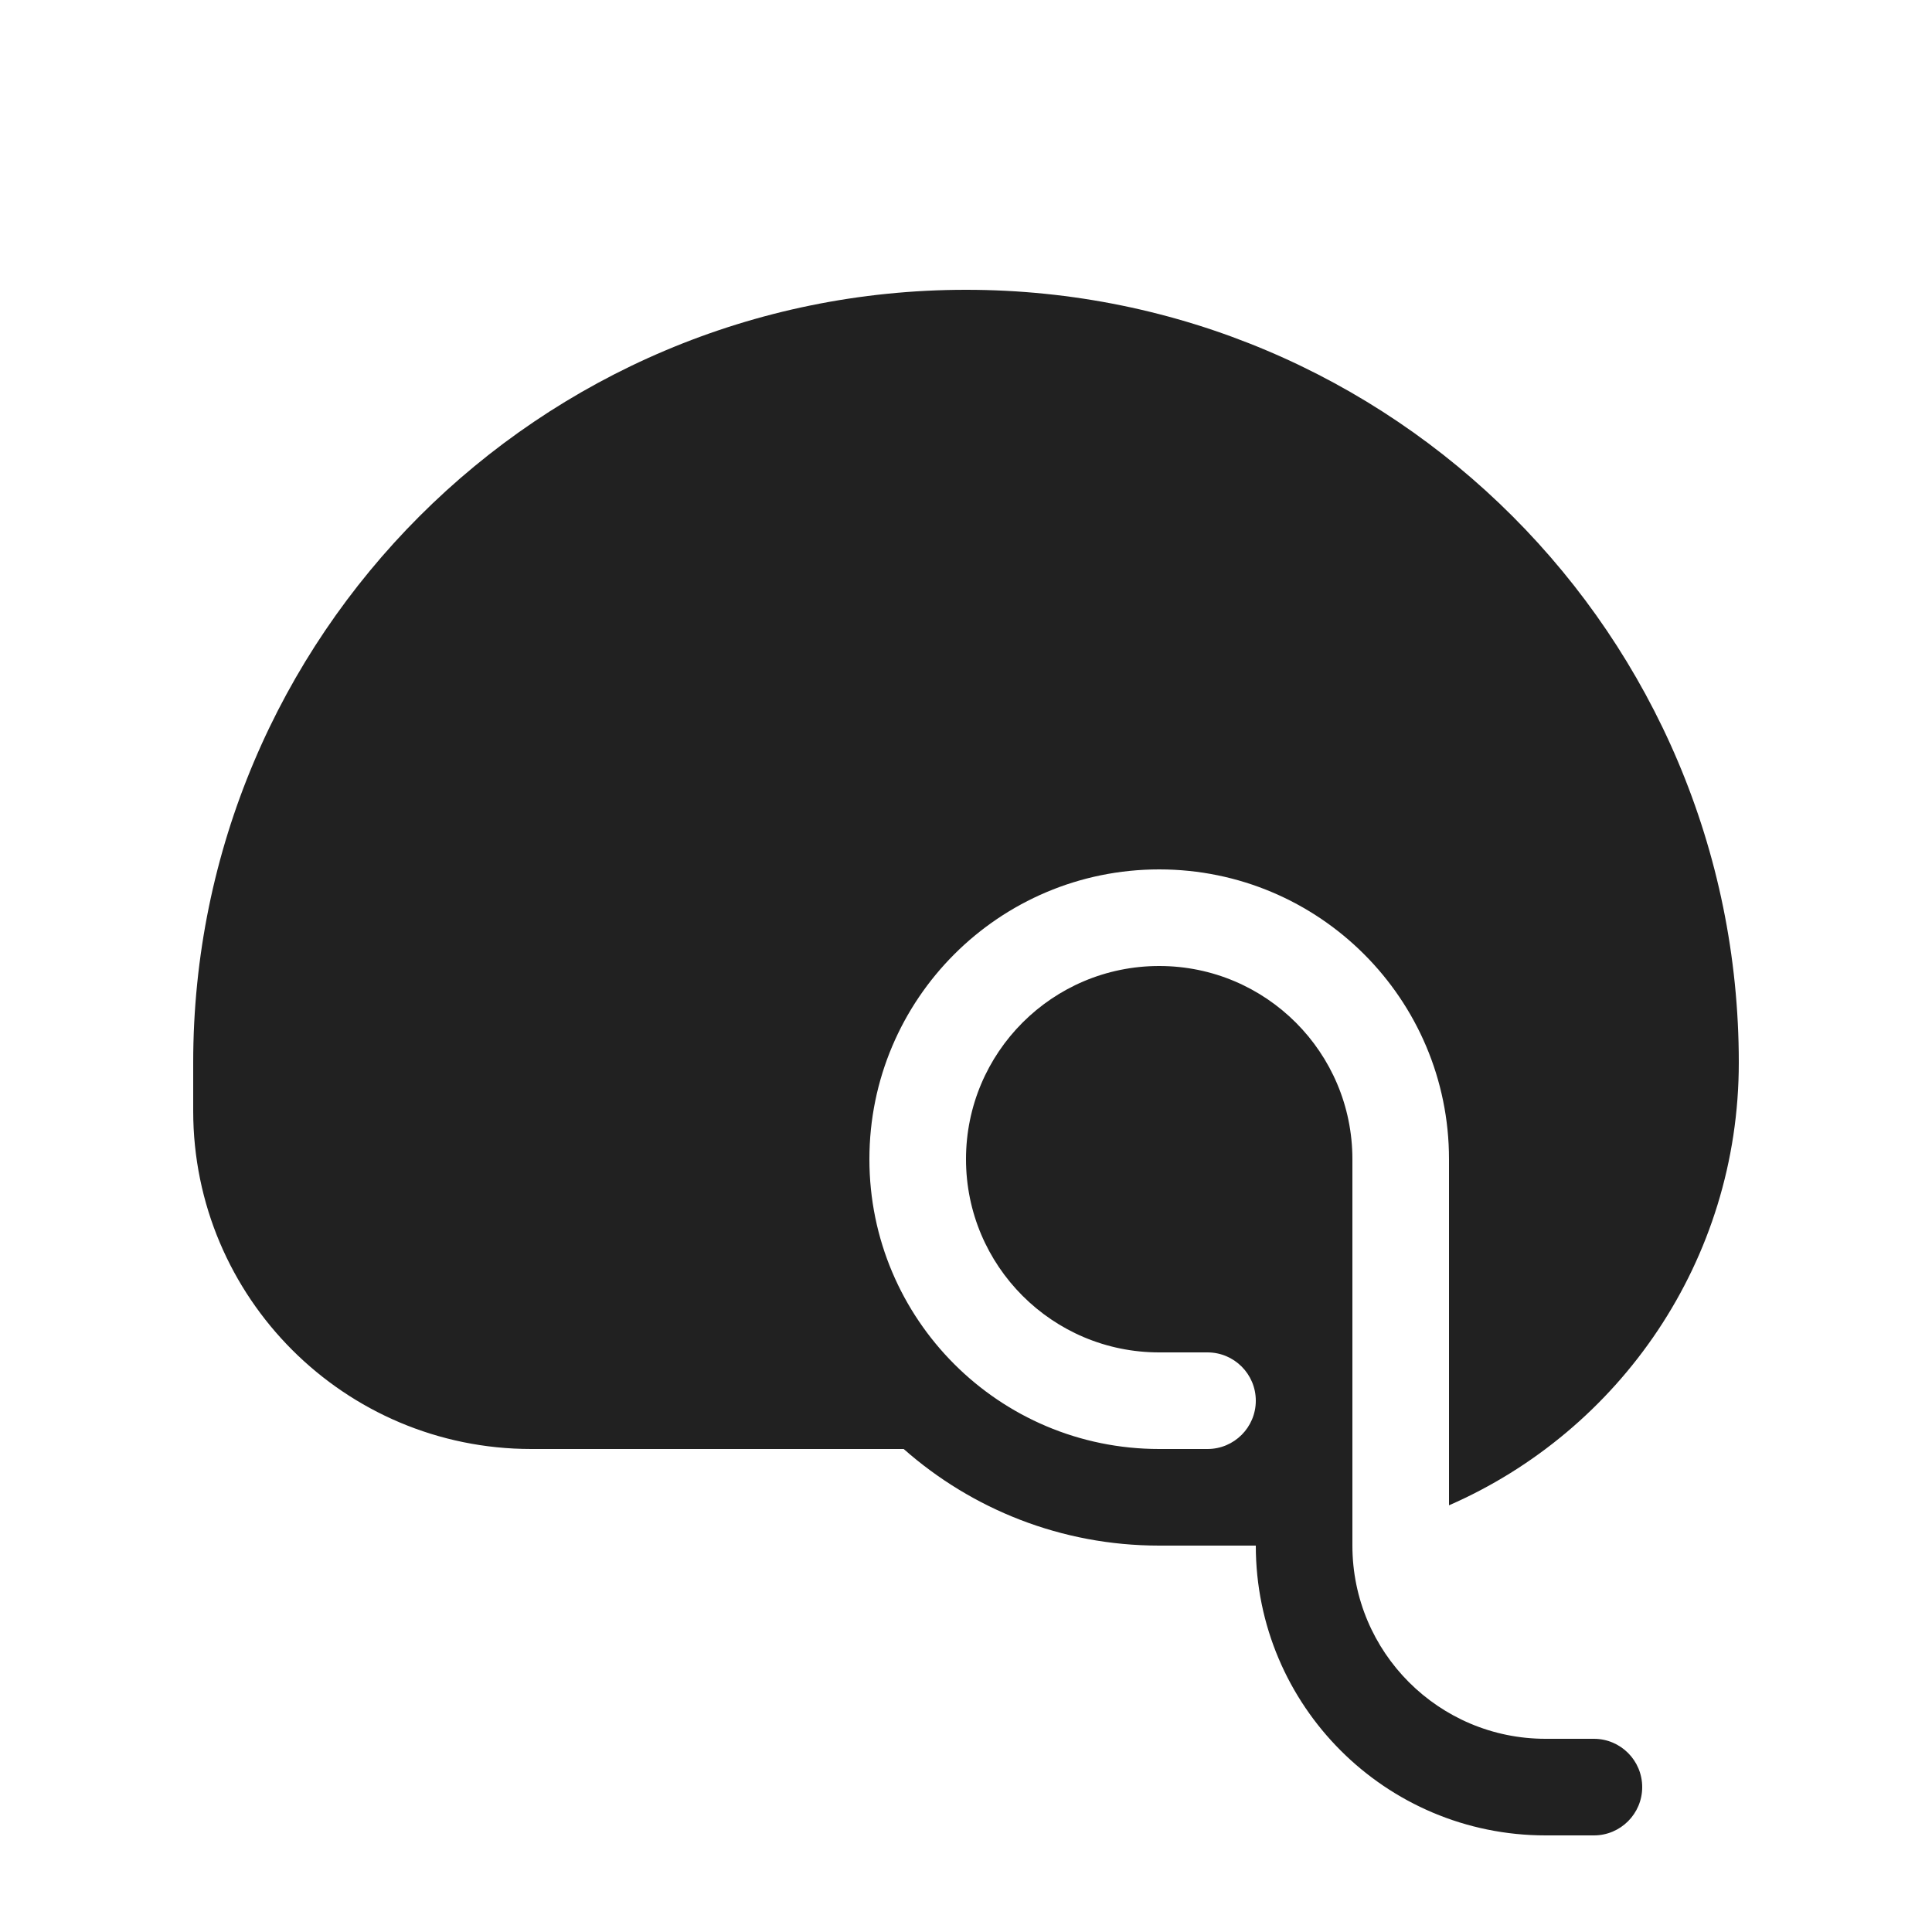
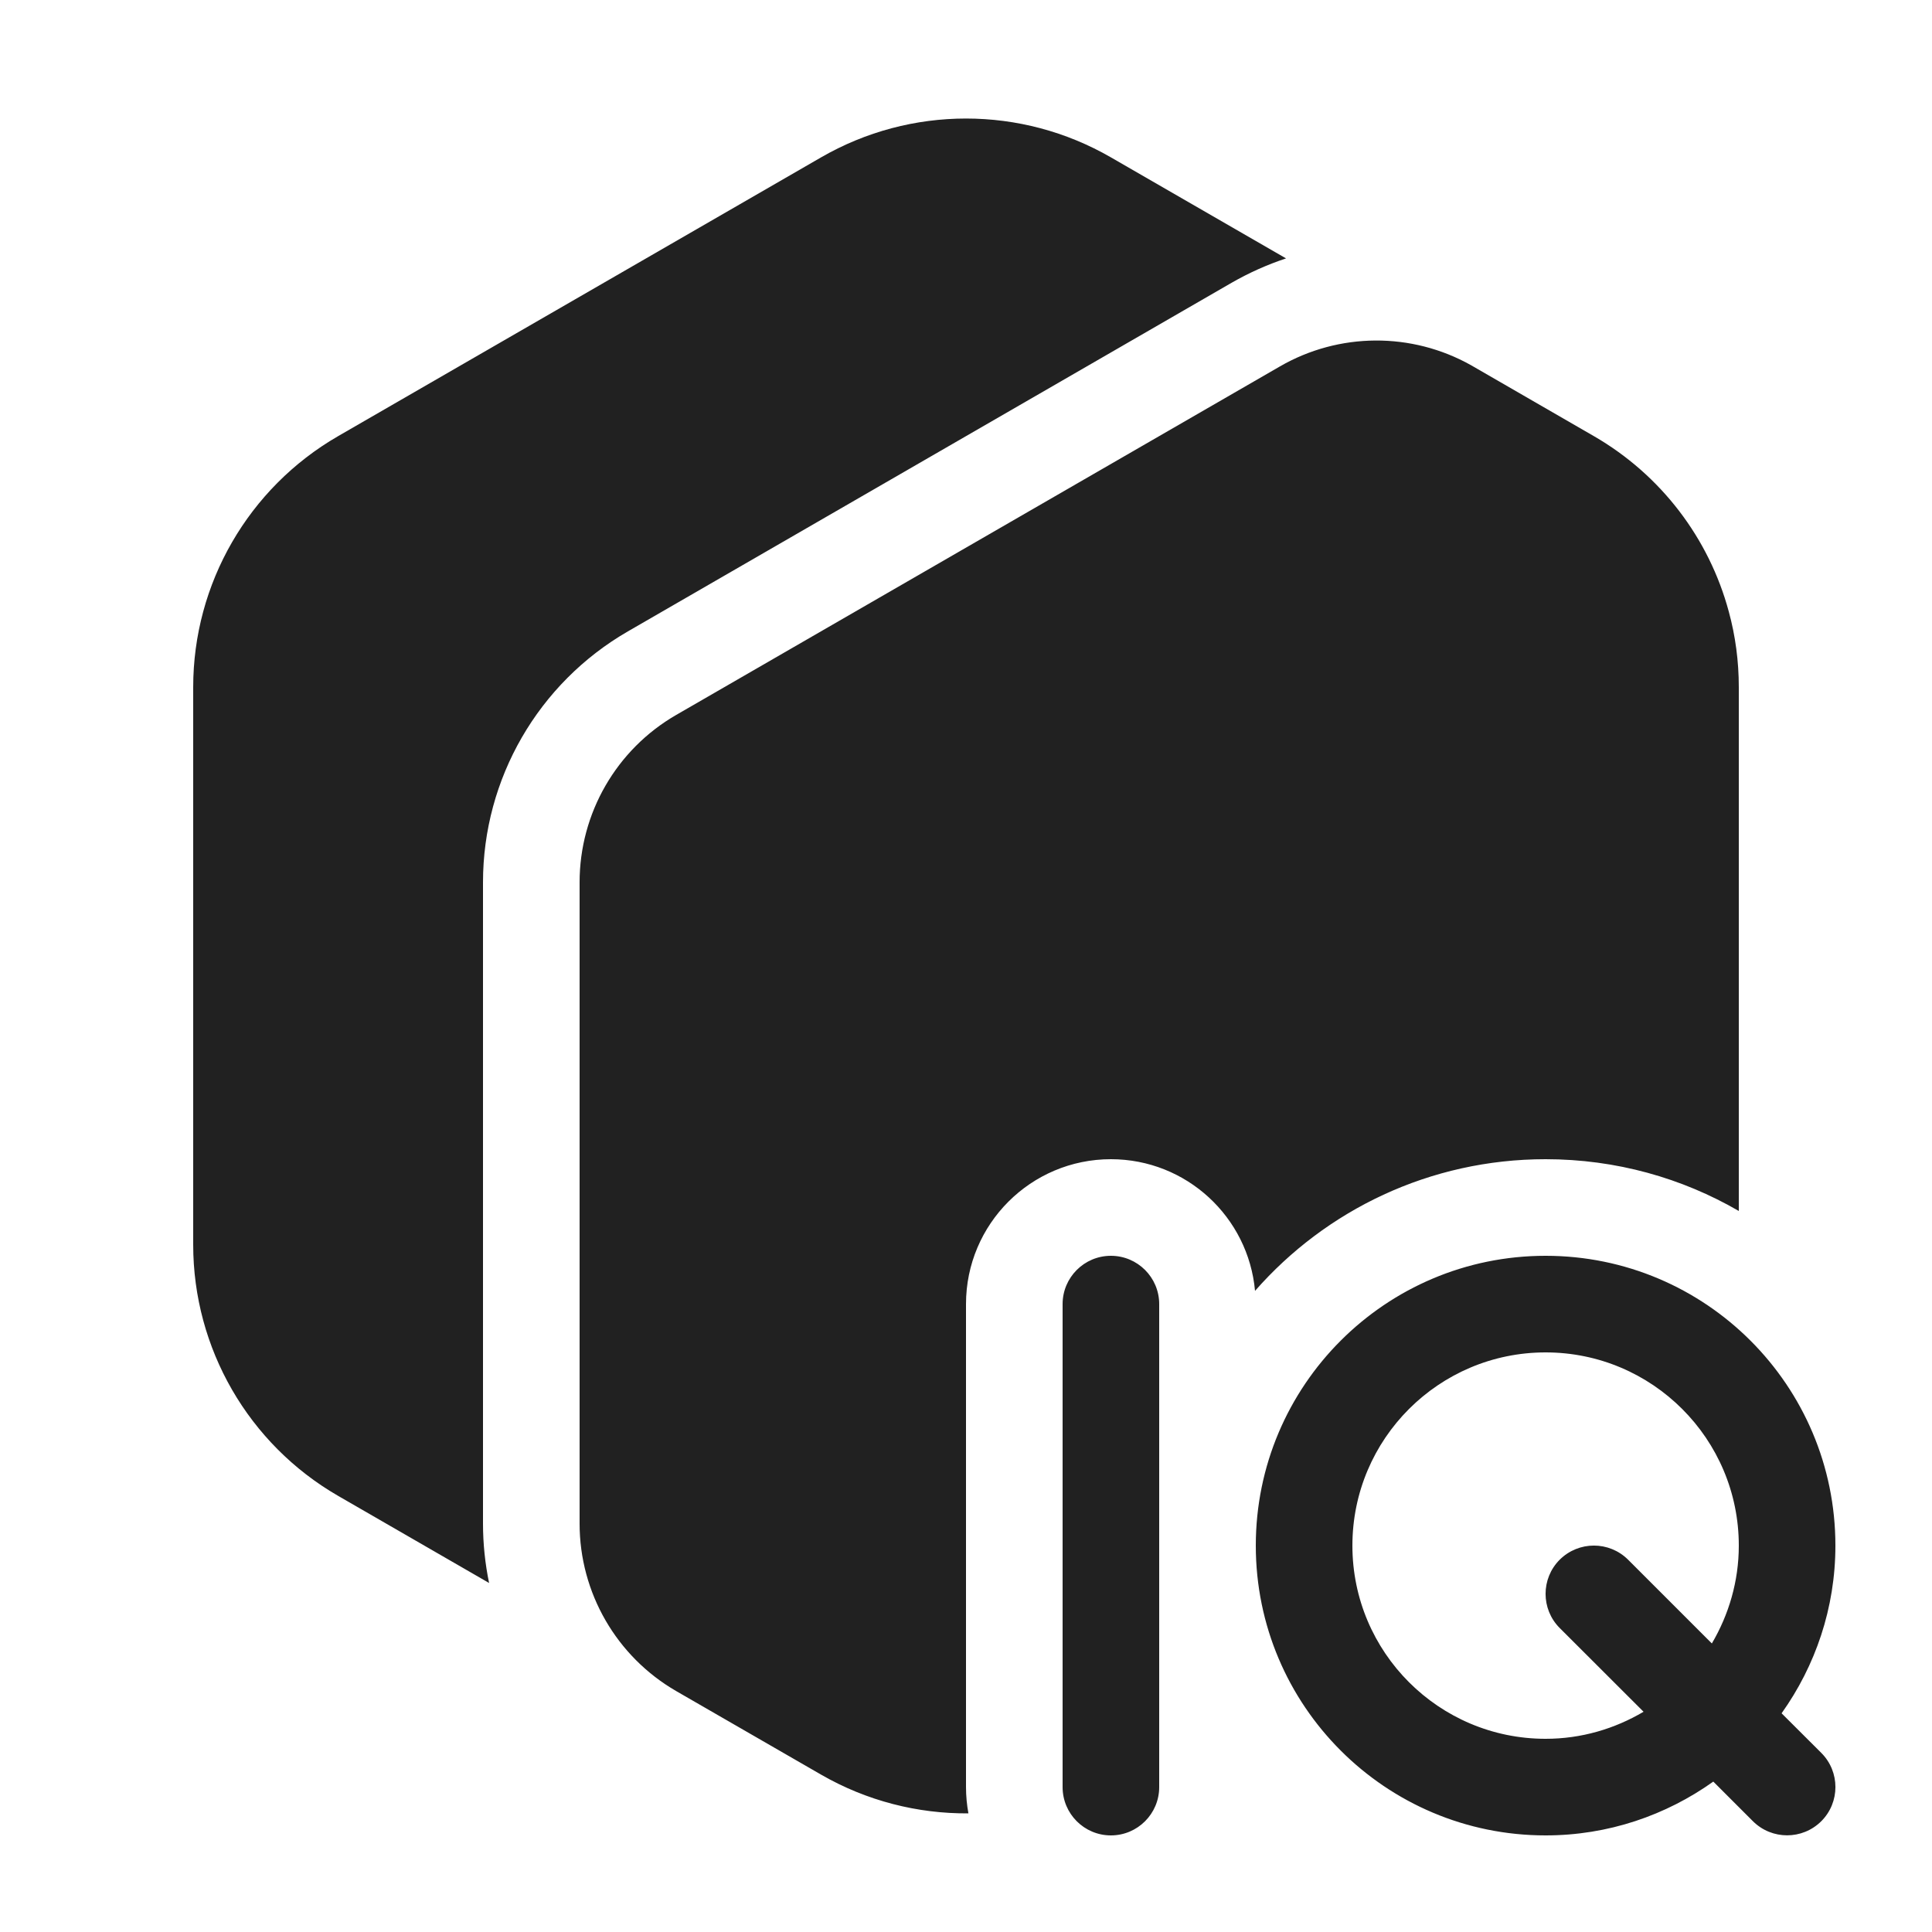
<svg xmlns="http://www.w3.org/2000/svg" width="20" height="20" viewBox="0 0 20 20" fill="none">
-   <path d="M10 3C14.418 3 18 6.582 18 11C18 13.05 16.766 14.812 15 15.583V12C15 10.343 13.657 9 12 9C10.343 9 9 10.343 9 12C9 13.657 10.343 15 12 15H12.5C12.776 15 13 14.776 13 14.5C13 14.224 12.776 14 12.5 14H12C10.895 14 10 13.105 10 12C10 10.895 10.895 10 12 10C13.105 10 14 10.895 14 12V16C14 17.105 14.895 18 16 18H16.5C16.776 18 17 18.224 17 18.5C17 18.776 16.776 19 16.5 19H16C14.343 19 13 17.657 13 16H12C10.986 16 10.06 15.622 9.355 15H5.5C3.567 15 2 13.433 2 11.5V11C2 6.582 5.582 3 10 3Z" fill="#212121" />
+   <path d="M11.5 13C11.776 13 12 13.224 12 13.5V18.5C12 18.776 11.776 19 11.5 19C11.224 19 11 18.776 11 18.5V13.5C11 13.224 11.224 13 11.5 13ZM16 13C17.657 13 19 14.343 19 16C19 16.647 18.792 17.246 18.443 17.736L18.854 18.146C19.049 18.341 19.049 18.658 18.854 18.853C18.658 19.048 18.342 19.048 18.146 18.853L17.736 18.443C17.246 18.792 16.648 19 16 19C14.343 19 13 17.657 13 16C13 14.343 14.343 13 16 13ZM13.25 3.793C13.861 3.44 14.613 3.436 15.227 3.78L16.5 4.515C17.196 4.917 17.692 5.574 17.896 6.33C17.965 6.582 18 6.845 18 7.113V12.536C17.412 12.195 16.729 12 16 12C14.801 12 13.725 12.527 12.992 13.363C12.923 12.599 12.282 12 11.5 12C10.672 12 10 12.671 10 13.5V18.5C10 18.593 10.009 18.684 10.025 18.772C9.499 18.776 8.972 18.643 8.5 18.371L7 17.506C6.381 17.148 6 16.487 6 15.773V9.133C6 8.419 6.381 7.758 7 7.401L13.25 3.793ZM16 14C14.896 14 14 14.895 14 16C14 17.104 14.895 18 16 18C16.371 18 16.716 17.896 17.014 17.72L16.146 16.853C15.951 16.658 15.951 16.341 16.146 16.146C16.342 15.951 16.658 15.951 16.854 16.146L17.721 17.013C17.896 16.716 18 16.37 18 16C18 14.895 17.104 14 16 14ZM8.5 1.629C9.428 1.093 10.572 1.093 11.5 1.629L13.313 2.675C13.12 2.739 12.931 2.823 12.75 2.927L6.5 6.536C5.572 7.072 5 8.062 5 9.133V15.773C5 15.982 5.022 16.188 5.063 16.387L3.5 15.485C2.572 14.949 2 13.958 2 12.886V7.113C2 6.041 2.572 5.051 3.5 4.515L8.5 1.629Z" fill="#212121" />
</svg>
